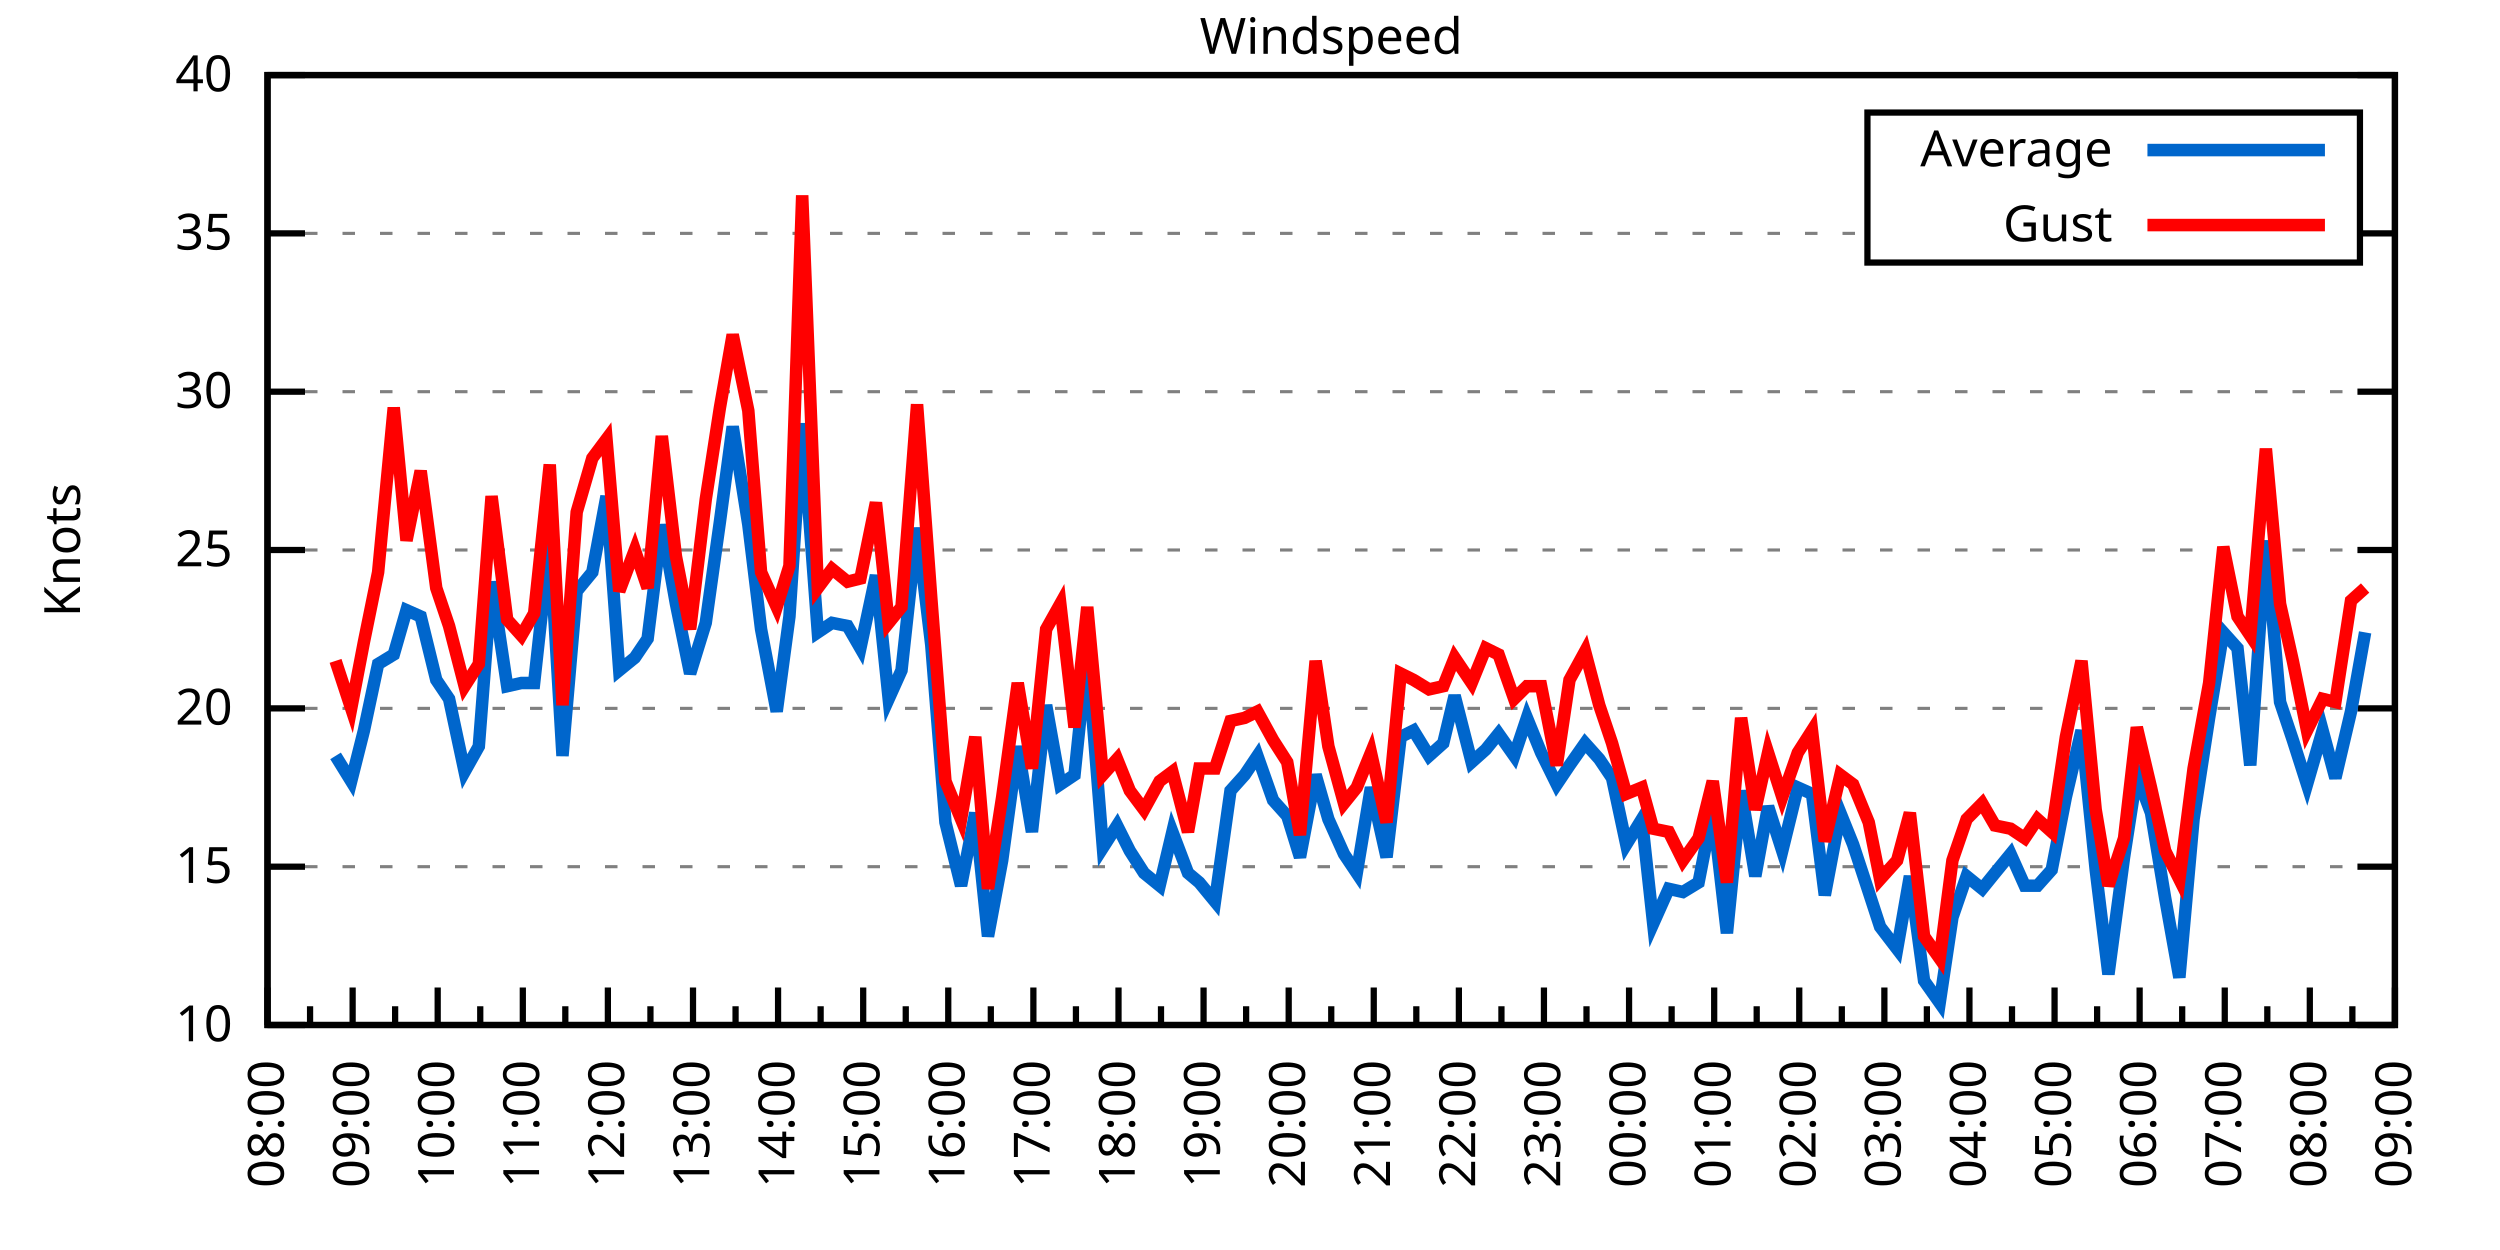
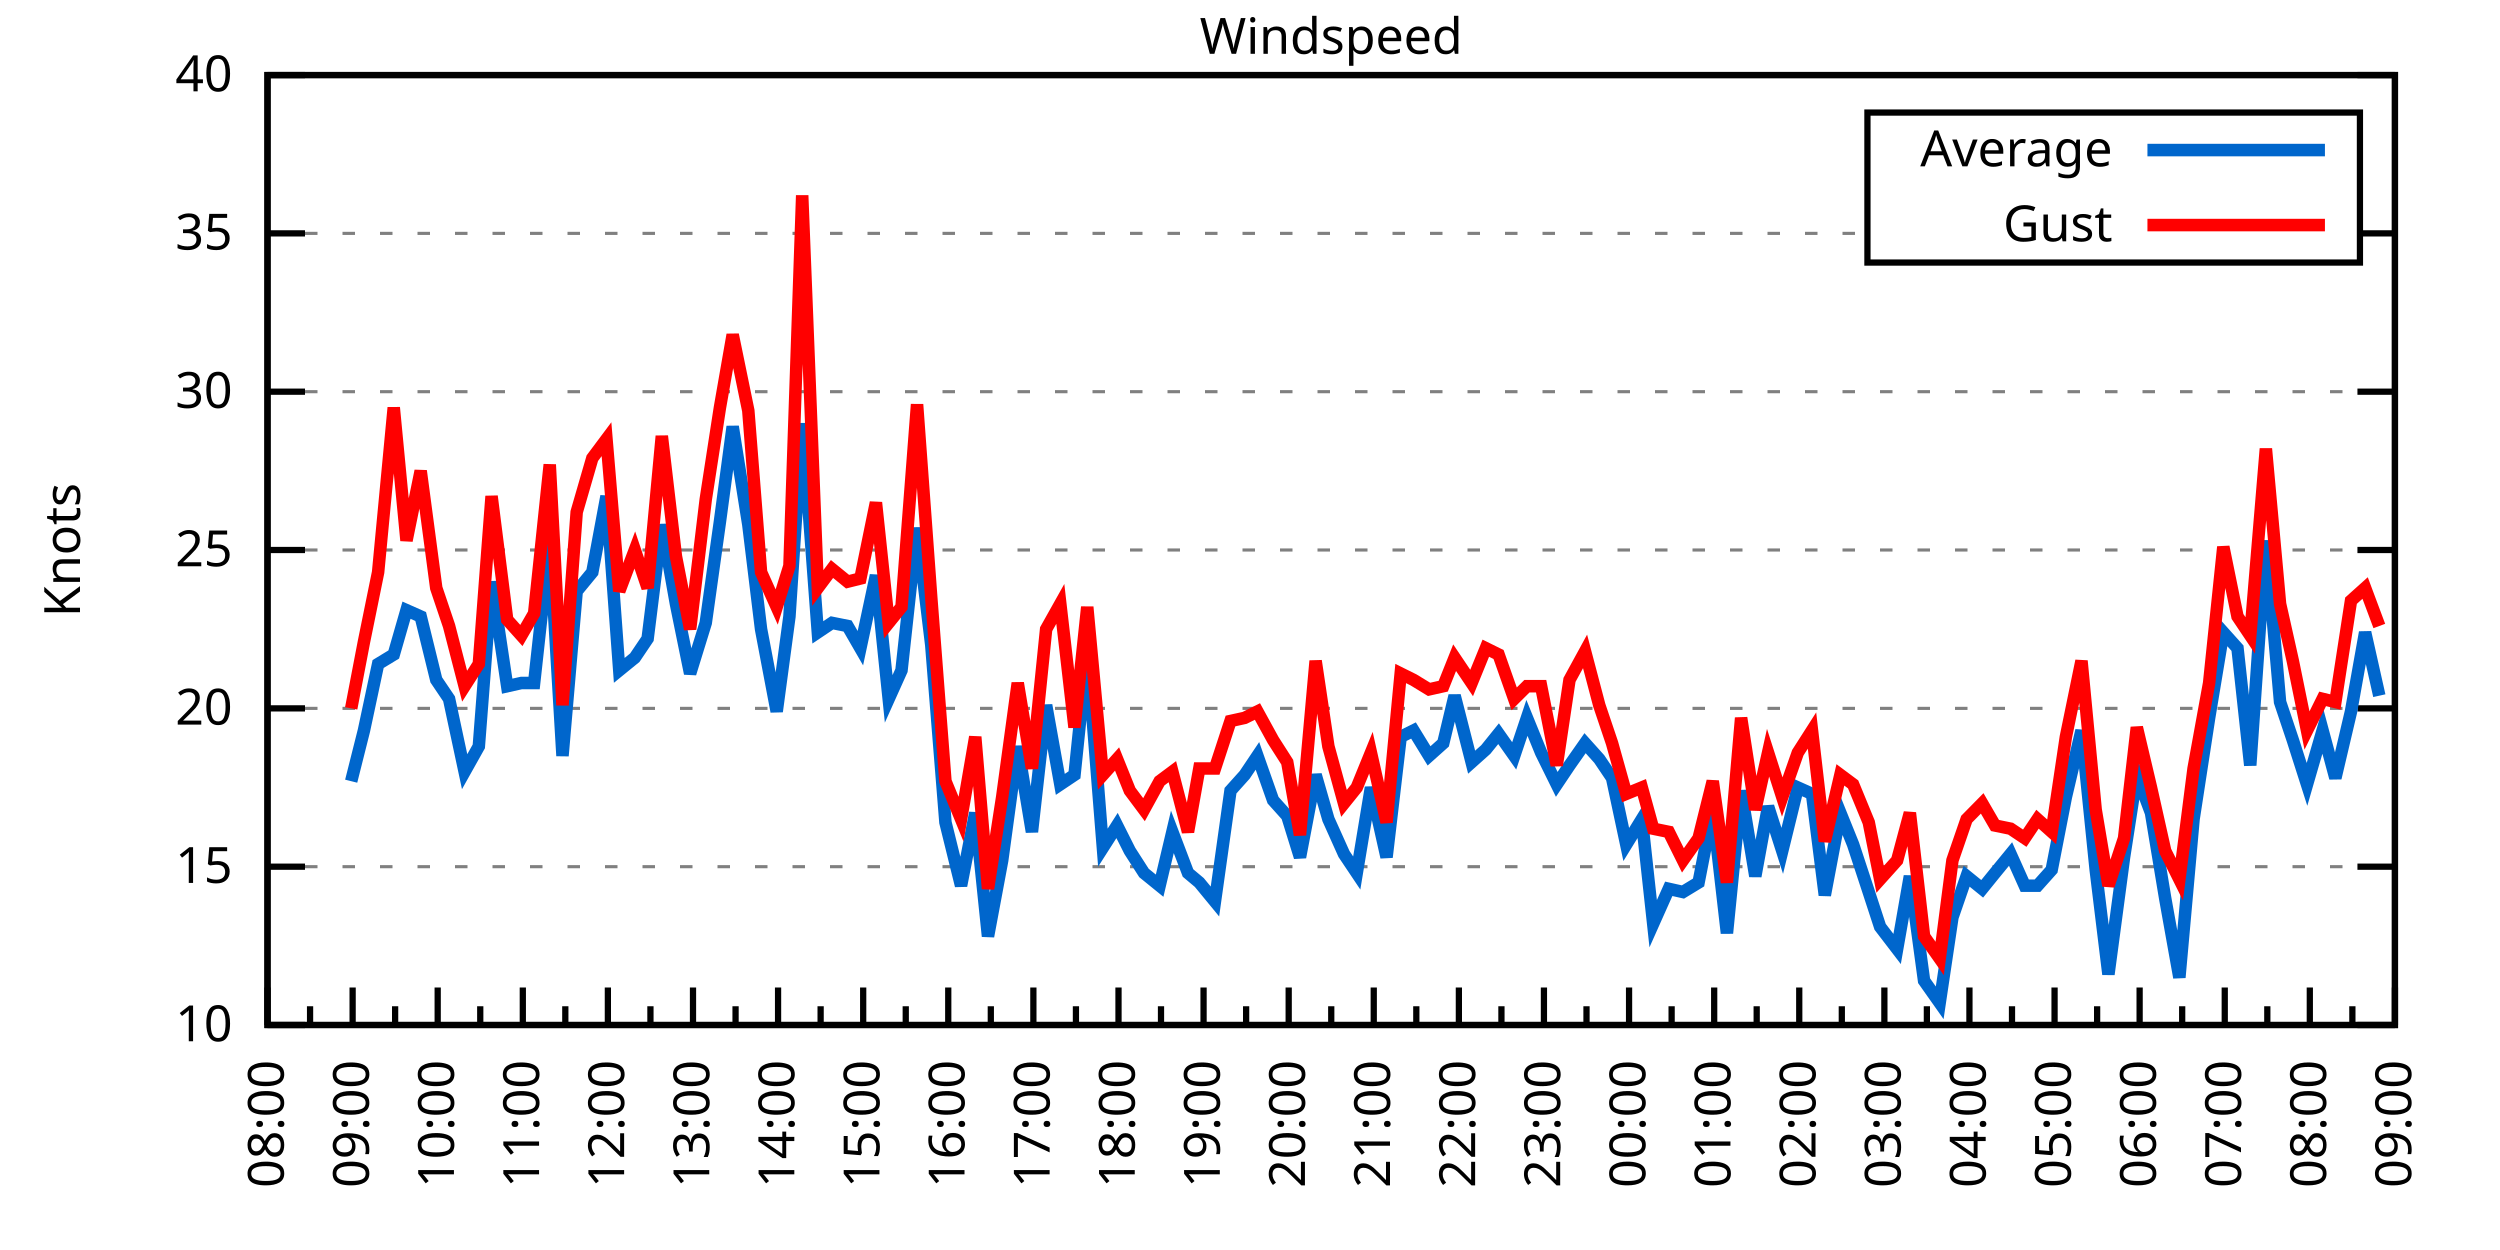
<svg xmlns="http://www.w3.org/2000/svg" xmlns:xlink="http://www.w3.org/1999/xlink" width="400" height="200" viewBox="0 0 400 200">
  <g id="gnuplot_canvas">
    <rect x="0" y="0" width="400" height="200" fill="none" />
    <defs>
      <circle id="gpDot" r="0.5" stroke-width="0.5" stroke="currentColor" />
      <path id="gpPt0" stroke-width="0.333" stroke="currentColor" d="M-1,0 h2 M0,-1 v2" />
      <path id="gpPt1" stroke-width="0.333" stroke="currentColor" d="M-1,-1 L1,1 M1,-1 L-1,1" />
      <path id="gpPt2" stroke-width="0.333" stroke="currentColor" d="M-1,0 L1,0 M0,-1 L0,1 M-1,-1 L1,1 M-1,1 L1,-1" />
      <rect id="gpPt3" stroke-width="0.333" stroke="currentColor" x="-1" y="-1" width="2" height="2" />
      <rect id="gpPt4" stroke-width="0.333" stroke="currentColor" fill="currentColor" x="-1" y="-1" width="2" height="2" />
      <circle id="gpPt5" stroke-width="0.333" stroke="currentColor" cx="0" cy="0" r="1" />
      <use xlink:href="#gpPt5" id="gpPt6" fill="currentColor" stroke="none" />
      <path id="gpPt7" stroke-width="0.333" stroke="currentColor" d="M0,-1.33 L-1.33,0.67 L1.33,0.67 z" />
      <use xlink:href="#gpPt7" id="gpPt8" fill="currentColor" stroke="none" />
      <use xlink:href="#gpPt7" id="gpPt9" stroke="currentColor" transform="rotate(180)" />
      <use xlink:href="#gpPt9" id="gpPt10" fill="currentColor" stroke="none" />
      <use xlink:href="#gpPt3" id="gpPt11" stroke="currentColor" transform="rotate(45)" />
      <use xlink:href="#gpPt11" id="gpPt12" fill="currentColor" stroke="none" />
      <path id="gpPt13" stroke-width="0.333" stroke="currentColor" d="M0,1.330 L1.265,0.411 L0.782,-1.067 L-0.782,-1.076 L-1.265,0.411 z" />
      <use xlink:href="#gpPt13" id="gpPt14" fill="currentColor" stroke="none" />
      <filter id="textbox" filterUnits="objectBoundingBox" x="0" y="0" height="1" width="1">
        <feFlood flood-color="white" flood-opacity="1" result="bgnd" />
        <feComposite in="SourceGraphic" in2="bgnd" operator="atop" />
      </filter>
      <filter id="greybox" filterUnits="objectBoundingBox" x="0" y="0" height="1" width="1">
        <feFlood flood-color="lightgrey" flood-opacity="1" result="grey" />
        <feComposite in="SourceGraphic" in2="grey" operator="atop" />
      </filter>
    </defs>
    <g fill="none" color="white" stroke="currentColor" stroke-width="1.00" stroke-linecap="butt" stroke-linejoin="miter">
</g>
    <g fill="none" color="black" stroke="currentColor" stroke-width="1.00" stroke-linecap="butt" stroke-linejoin="miter">
      <g stroke="none" shape-rendering="crispEdges">
        <polygon fill="rgb(255, 255, 255)" points="42.80,164.00 383.18,164.00 383.18,12.02 42.80,12.02 " />
      </g>
    </g>
    <g fill="none" color="black" stroke="currentColor" stroke-width="1.00" stroke-linecap="butt" stroke-linejoin="miter">
</g>
    <g fill="none" color="black" stroke="black" stroke-width="0.50" stroke-linecap="butt" stroke-linejoin="miter">
</g>
    <g fill="none" color="gray" stroke="currentColor" stroke-width="0.50" stroke-linecap="butt" stroke-linejoin="miter">
      <path stroke="gray" stroke-dasharray="2,4" class="gridline" d="M42.80,164.00 L383.19,164.00  " />
    </g>
    <g fill="none" color="gray" stroke="gray" stroke-width="1.00" stroke-linecap="butt" stroke-linejoin="miter">
</g>
    <g fill="none" color="black" stroke="currentColor" stroke-width="1.00" stroke-linecap="butt" stroke-linejoin="miter">
      <path stroke="black" d="M42.80,164.00 L48.80,164.00 M383.19,164.00 L377.19,164.00  " />
      <g transform="translate(37.20,166.60)" stroke="none" fill="black" font-family="Sans" font-size="8.00" text-anchor="end">
        <text>
          <tspan font-family="Sans"> 10</tspan>
        </text>
      </g>
    </g>
    <g fill="none" color="black" stroke="currentColor" stroke-width="1.00" stroke-linecap="butt" stroke-linejoin="miter">
</g>
    <g fill="none" color="black" stroke="black" stroke-width="0.50" stroke-linecap="butt" stroke-linejoin="miter">
</g>
    <g fill="none" color="gray" stroke="currentColor" stroke-width="0.50" stroke-linecap="butt" stroke-linejoin="miter">
      <path stroke="gray" stroke-dasharray="2,4" class="gridline" d="M42.80,138.67 L383.19,138.67  " />
    </g>
    <g fill="none" color="gray" stroke="gray" stroke-width="1.00" stroke-linecap="butt" stroke-linejoin="miter">
</g>
    <g fill="none" color="black" stroke="currentColor" stroke-width="1.00" stroke-linecap="butt" stroke-linejoin="miter">
      <path stroke="black" d="M42.80,138.67 L48.80,138.67 M383.19,138.67 L377.19,138.67  " />
      <g transform="translate(37.20,141.27)" stroke="none" fill="black" font-family="Sans" font-size="8.00" text-anchor="end">
        <text>
          <tspan font-family="Sans"> 15</tspan>
        </text>
      </g>
    </g>
    <g fill="none" color="black" stroke="currentColor" stroke-width="1.00" stroke-linecap="butt" stroke-linejoin="miter">
</g>
    <g fill="none" color="black" stroke="black" stroke-width="0.50" stroke-linecap="butt" stroke-linejoin="miter">
</g>
    <g fill="none" color="gray" stroke="currentColor" stroke-width="0.50" stroke-linecap="butt" stroke-linejoin="miter">
      <path stroke="gray" stroke-dasharray="2,4" class="gridline" d="M42.80,113.34 L383.19,113.34  " />
    </g>
    <g fill="none" color="gray" stroke="gray" stroke-width="1.00" stroke-linecap="butt" stroke-linejoin="miter">
</g>
    <g fill="none" color="black" stroke="currentColor" stroke-width="1.00" stroke-linecap="butt" stroke-linejoin="miter">
      <path stroke="black" d="M42.80,113.34 L48.80,113.34 M383.19,113.34 L377.19,113.34  " />
      <g transform="translate(37.20,115.94)" stroke="none" fill="black" font-family="Sans" font-size="8.00" text-anchor="end">
        <text>
          <tspan font-family="Sans"> 20</tspan>
        </text>
      </g>
    </g>
    <g fill="none" color="black" stroke="currentColor" stroke-width="1.00" stroke-linecap="butt" stroke-linejoin="miter">
</g>
    <g fill="none" color="black" stroke="black" stroke-width="0.50" stroke-linecap="butt" stroke-linejoin="miter">
</g>
    <g fill="none" color="gray" stroke="currentColor" stroke-width="0.50" stroke-linecap="butt" stroke-linejoin="miter">
      <path stroke="gray" stroke-dasharray="2,4" class="gridline" d="M42.80,88.00 L383.19,88.00  " />
    </g>
    <g fill="none" color="gray" stroke="gray" stroke-width="1.00" stroke-linecap="butt" stroke-linejoin="miter">
</g>
    <g fill="none" color="black" stroke="currentColor" stroke-width="1.00" stroke-linecap="butt" stroke-linejoin="miter">
      <path stroke="black" d="M42.80,88.00 L48.80,88.00 M383.19,88.00 L377.19,88.00  " />
      <g transform="translate(37.20,90.60)" stroke="none" fill="black" font-family="Sans" font-size="8.00" text-anchor="end">
        <text>
          <tspan font-family="Sans"> 25</tspan>
        </text>
      </g>
    </g>
    <g fill="none" color="black" stroke="currentColor" stroke-width="1.00" stroke-linecap="butt" stroke-linejoin="miter">
</g>
    <g fill="none" color="black" stroke="black" stroke-width="0.50" stroke-linecap="butt" stroke-linejoin="miter">
</g>
    <g fill="none" color="gray" stroke="currentColor" stroke-width="0.50" stroke-linecap="butt" stroke-linejoin="miter">
      <path stroke="gray" stroke-dasharray="2,4" class="gridline" d="M42.80,62.67 L383.19,62.67  " />
    </g>
    <g fill="none" color="gray" stroke="gray" stroke-width="1.00" stroke-linecap="butt" stroke-linejoin="miter">
</g>
    <g fill="none" color="black" stroke="currentColor" stroke-width="1.00" stroke-linecap="butt" stroke-linejoin="miter">
      <path stroke="black" d="M42.80,62.67 L48.80,62.67 M383.19,62.67 L377.19,62.67  " />
      <g transform="translate(37.20,65.27)" stroke="none" fill="black" font-family="Sans" font-size="8.00" text-anchor="end">
        <text>
          <tspan font-family="Sans"> 30</tspan>
        </text>
      </g>
    </g>
    <g fill="none" color="black" stroke="currentColor" stroke-width="1.00" stroke-linecap="butt" stroke-linejoin="miter">
</g>
    <g fill="none" color="black" stroke="black" stroke-width="0.50" stroke-linecap="butt" stroke-linejoin="miter">
</g>
    <g fill="none" color="gray" stroke="currentColor" stroke-width="0.50" stroke-linecap="butt" stroke-linejoin="miter">
      <path stroke="gray" stroke-dasharray="2,4" class="gridline" d="M42.80,37.34 L298.79,37.34 M377.59,37.34 L383.19,37.34  " />
    </g>
    <g fill="none" color="gray" stroke="gray" stroke-width="1.00" stroke-linecap="butt" stroke-linejoin="miter">
</g>
    <g fill="none" color="black" stroke="currentColor" stroke-width="1.00" stroke-linecap="butt" stroke-linejoin="miter">
      <path stroke="black" d="M42.80,37.34 L48.80,37.34 M383.19,37.34 L377.19,37.34  " />
      <g transform="translate(37.20,39.94)" stroke="none" fill="black" font-family="Sans" font-size="8.00" text-anchor="end">
        <text>
          <tspan font-family="Sans"> 35</tspan>
        </text>
      </g>
    </g>
    <g fill="none" color="black" stroke="currentColor" stroke-width="1.00" stroke-linecap="butt" stroke-linejoin="miter">
</g>
    <g fill="none" color="black" stroke="black" stroke-width="0.50" stroke-linecap="butt" stroke-linejoin="miter">
</g>
    <g fill="none" color="gray" stroke="currentColor" stroke-width="0.50" stroke-linecap="butt" stroke-linejoin="miter">
      <path stroke="gray" stroke-dasharray="2,4" class="gridline" d="M42.80,12.01 L383.19,12.01  " />
    </g>
    <g fill="none" color="gray" stroke="gray" stroke-width="1.00" stroke-linecap="butt" stroke-linejoin="miter">
</g>
    <g fill="none" color="black" stroke="currentColor" stroke-width="1.00" stroke-linecap="butt" stroke-linejoin="miter">
      <path stroke="black" d="M42.80,12.01 L48.80,12.01 M383.19,12.01 L377.19,12.01  " />
      <g transform="translate(37.20,14.61)" stroke="none" fill="black" font-family="Sans" font-size="8.00" text-anchor="end">
        <text>
          <tspan font-family="Sans"> 40</tspan>
        </text>
      </g>
    </g>
    <g fill="none" color="black" stroke="currentColor" stroke-width="1.00" stroke-linecap="butt" stroke-linejoin="miter">
      <path stroke="black" d="M42.80,164.00 L42.80,158.00  " />
      <g transform="translate(45.40,169.60) rotate(270)" stroke="none" fill="black" font-family="Sans" font-size="8.00" text-anchor="end">
        <text>
          <tspan font-family="Sans">08:00</tspan>
        </text>
      </g>
    </g>
    <g fill="none" color="black" stroke="currentColor" stroke-width="1.00" stroke-linecap="butt" stroke-linejoin="miter">
      <path stroke="black" d="M49.61,164.00 L49.61,161.00 M56.42,164.00 L56.42,158.00  " />
      <g transform="translate(59.02,169.60) rotate(270)" stroke="none" fill="black" font-family="Sans" font-size="8.00" text-anchor="end">
        <text>
          <tspan font-family="Sans">09:00</tspan>
        </text>
      </g>
    </g>
    <g fill="none" color="black" stroke="currentColor" stroke-width="1.00" stroke-linecap="butt" stroke-linejoin="miter">
      <path stroke="black" d="M63.22,164.00 L63.22,161.00 M70.03,164.00 L70.03,158.00  " />
      <g transform="translate(72.63,169.60) rotate(270)" stroke="none" fill="black" font-family="Sans" font-size="8.00" text-anchor="end">
        <text>
          <tspan font-family="Sans">10:00</tspan>
        </text>
      </g>
    </g>
    <g fill="none" color="black" stroke="currentColor" stroke-width="1.00" stroke-linecap="butt" stroke-linejoin="miter">
      <path stroke="black" d="M76.84,164.00 L76.84,161.00 M83.65,164.00 L83.65,158.00  " />
      <g transform="translate(86.25,169.60) rotate(270)" stroke="none" fill="black" font-family="Sans" font-size="8.00" text-anchor="end">
        <text>
          <tspan font-family="Sans">11:00</tspan>
        </text>
      </g>
    </g>
    <g fill="none" color="black" stroke="currentColor" stroke-width="1.00" stroke-linecap="butt" stroke-linejoin="miter">
      <path stroke="black" d="M90.45,164.00 L90.45,161.00 M97.26,164.00 L97.26,158.00  " />
      <g transform="translate(99.86,169.60) rotate(270)" stroke="none" fill="black" font-family="Sans" font-size="8.00" text-anchor="end">
        <text>
          <tspan font-family="Sans">12:00</tspan>
        </text>
      </g>
    </g>
    <g fill="none" color="black" stroke="currentColor" stroke-width="1.00" stroke-linecap="butt" stroke-linejoin="miter">
      <path stroke="black" d="M104.07,164.00 L104.07,161.00 M110.88,164.00 L110.88,158.00  " />
      <g transform="translate(113.48,169.60) rotate(270)" stroke="none" fill="black" font-family="Sans" font-size="8.00" text-anchor="end">
        <text>
          <tspan font-family="Sans">13:00</tspan>
        </text>
      </g>
    </g>
    <g fill="none" color="black" stroke="currentColor" stroke-width="1.00" stroke-linecap="butt" stroke-linejoin="miter">
      <path stroke="black" d="M117.69,164.00 L117.69,161.00 M124.49,164.00 L124.49,158.00  " />
      <g transform="translate(127.09,169.60) rotate(270)" stroke="none" fill="black" font-family="Sans" font-size="8.00" text-anchor="end">
        <text>
          <tspan font-family="Sans">14:00</tspan>
        </text>
      </g>
    </g>
    <g fill="none" color="black" stroke="currentColor" stroke-width="1.00" stroke-linecap="butt" stroke-linejoin="miter">
      <path stroke="black" d="M131.30,164.00 L131.30,161.00 M138.11,164.00 L138.11,158.00  " />
      <g transform="translate(140.71,169.60) rotate(270)" stroke="none" fill="black" font-family="Sans" font-size="8.00" text-anchor="end">
        <text>
          <tspan font-family="Sans">15:00</tspan>
        </text>
      </g>
    </g>
    <g fill="none" color="black" stroke="currentColor" stroke-width="1.00" stroke-linecap="butt" stroke-linejoin="miter">
      <path stroke="black" d="M144.92,164.00 L144.92,161.00 M151.72,164.00 L151.72,158.00  " />
      <g transform="translate(154.32,169.60) rotate(270)" stroke="none" fill="black" font-family="Sans" font-size="8.00" text-anchor="end">
        <text>
          <tspan font-family="Sans">16:00</tspan>
        </text>
      </g>
    </g>
    <g fill="none" color="black" stroke="currentColor" stroke-width="1.00" stroke-linecap="butt" stroke-linejoin="miter">
      <path stroke="black" d="M158.53,164.00 L158.53,161.00 M165.34,164.00 L165.34,158.00  " />
      <g transform="translate(167.94,169.60) rotate(270)" stroke="none" fill="black" font-family="Sans" font-size="8.00" text-anchor="end">
        <text>
          <tspan font-family="Sans">17:00</tspan>
        </text>
      </g>
    </g>
    <g fill="none" color="black" stroke="currentColor" stroke-width="1.00" stroke-linecap="butt" stroke-linejoin="miter">
      <path stroke="black" d="M172.15,164.00 L172.15,161.00 M178.96,164.00 L178.96,158.00  " />
      <g transform="translate(181.56,169.60) rotate(270)" stroke="none" fill="black" font-family="Sans" font-size="8.00" text-anchor="end">
        <text>
          <tspan font-family="Sans">18:00</tspan>
        </text>
      </g>
    </g>
    <g fill="none" color="black" stroke="currentColor" stroke-width="1.00" stroke-linecap="butt" stroke-linejoin="miter">
      <path stroke="black" d="M185.76,164.00 L185.76,161.00 M192.57,164.00 L192.57,158.00  " />
      <g transform="translate(195.17,169.60) rotate(270)" stroke="none" fill="black" font-family="Sans" font-size="8.00" text-anchor="end">
        <text>
          <tspan font-family="Sans">19:00</tspan>
        </text>
      </g>
    </g>
    <g fill="none" color="black" stroke="currentColor" stroke-width="1.00" stroke-linecap="butt" stroke-linejoin="miter">
      <path stroke="black" d="M199.38,164.00 L199.38,161.00 M206.19,164.00 L206.19,158.00  " />
      <g transform="translate(208.79,169.60) rotate(270)" stroke="none" fill="black" font-family="Sans" font-size="8.00" text-anchor="end">
        <text>
          <tspan font-family="Sans">20:00</tspan>
        </text>
      </g>
    </g>
    <g fill="none" color="black" stroke="currentColor" stroke-width="1.00" stroke-linecap="butt" stroke-linejoin="miter">
      <path stroke="black" d="M213.00,164.00 L213.00,161.00 M219.80,164.00 L219.80,158.00  " />
      <g transform="translate(222.40,169.60) rotate(270)" stroke="none" fill="black" font-family="Sans" font-size="8.00" text-anchor="end">
        <text>
          <tspan font-family="Sans">21:00</tspan>
        </text>
      </g>
    </g>
    <g fill="none" color="black" stroke="currentColor" stroke-width="1.00" stroke-linecap="butt" stroke-linejoin="miter">
      <path stroke="black" d="M226.61,164.00 L226.61,161.00 M233.42,164.00 L233.42,158.00  " />
      <g transform="translate(236.02,169.60) rotate(270)" stroke="none" fill="black" font-family="Sans" font-size="8.00" text-anchor="end">
        <text>
          <tspan font-family="Sans">22:00</tspan>
        </text>
      </g>
    </g>
    <g fill="none" color="black" stroke="currentColor" stroke-width="1.00" stroke-linecap="butt" stroke-linejoin="miter">
      <path stroke="black" d="M240.23,164.00 L240.23,161.00 M247.03,164.00 L247.03,158.00  " />
      <g transform="translate(249.63,169.60) rotate(270)" stroke="none" fill="black" font-family="Sans" font-size="8.00" text-anchor="end">
        <text>
          <tspan font-family="Sans">23:00</tspan>
        </text>
      </g>
    </g>
    <g fill="none" color="black" stroke="currentColor" stroke-width="1.00" stroke-linecap="butt" stroke-linejoin="miter">
      <path stroke="black" d="M253.84,164.00 L253.84,161.00 M260.65,164.00 L260.65,158.00  " />
      <g transform="translate(263.25,169.60) rotate(270)" stroke="none" fill="black" font-family="Sans" font-size="8.00" text-anchor="end">
        <text>
          <tspan font-family="Sans">00:00</tspan>
        </text>
      </g>
    </g>
    <g fill="none" color="black" stroke="currentColor" stroke-width="1.00" stroke-linecap="butt" stroke-linejoin="miter">
      <path stroke="black" d="M267.46,164.00 L267.46,161.00 M274.27,164.00 L274.27,158.00  " />
      <g transform="translate(276.87,169.60) rotate(270)" stroke="none" fill="black" font-family="Sans" font-size="8.00" text-anchor="end">
        <text>
          <tspan font-family="Sans">01:00</tspan>
        </text>
      </g>
    </g>
    <g fill="none" color="black" stroke="currentColor" stroke-width="1.00" stroke-linecap="butt" stroke-linejoin="miter">
      <path stroke="black" d="M281.07,164.00 L281.07,161.00 M287.88,164.00 L287.88,158.00  " />
      <g transform="translate(290.48,169.60) rotate(270)" stroke="none" fill="black" font-family="Sans" font-size="8.00" text-anchor="end">
        <text>
          <tspan font-family="Sans">02:00</tspan>
        </text>
      </g>
    </g>
    <g fill="none" color="black" stroke="currentColor" stroke-width="1.00" stroke-linecap="butt" stroke-linejoin="miter">
      <path stroke="black" d="M294.69,164.00 L294.69,161.00 M301.50,164.00 L301.50,158.00  " />
      <g transform="translate(304.10,169.60) rotate(270)" stroke="none" fill="black" font-family="Sans" font-size="8.00" text-anchor="end">
        <text>
          <tspan font-family="Sans">03:00</tspan>
        </text>
      </g>
    </g>
    <g fill="none" color="black" stroke="currentColor" stroke-width="1.00" stroke-linecap="butt" stroke-linejoin="miter">
      <path stroke="black" d="M308.30,164.00 L308.30,161.00 M315.11,164.00 L315.11,158.00  " />
      <g transform="translate(317.71,169.60) rotate(270)" stroke="none" fill="black" font-family="Sans" font-size="8.00" text-anchor="end">
        <text>
          <tspan font-family="Sans">04:00</tspan>
        </text>
      </g>
    </g>
    <g fill="none" color="black" stroke="currentColor" stroke-width="1.00" stroke-linecap="butt" stroke-linejoin="miter">
      <path stroke="black" d="M321.92,164.00 L321.92,161.00 M328.73,164.00 L328.73,158.00  " />
      <g transform="translate(331.33,169.60) rotate(270)" stroke="none" fill="black" font-family="Sans" font-size="8.00" text-anchor="end">
        <text>
          <tspan font-family="Sans">05:00</tspan>
        </text>
      </g>
    </g>
    <g fill="none" color="black" stroke="currentColor" stroke-width="1.00" stroke-linecap="butt" stroke-linejoin="miter">
      <path stroke="black" d="M335.54,164.00 L335.54,161.00 M342.34,164.00 L342.34,158.00  " />
      <g transform="translate(344.94,169.60) rotate(270)" stroke="none" fill="black" font-family="Sans" font-size="8.00" text-anchor="end">
        <text>
          <tspan font-family="Sans">06:00</tspan>
        </text>
      </g>
    </g>
    <g fill="none" color="black" stroke="currentColor" stroke-width="1.00" stroke-linecap="butt" stroke-linejoin="miter">
      <path stroke="black" d="M349.15,164.00 L349.15,161.00 M355.96,164.00 L355.96,158.00  " />
      <g transform="translate(358.56,169.60) rotate(270)" stroke="none" fill="black" font-family="Sans" font-size="8.00" text-anchor="end">
        <text>
          <tspan font-family="Sans">07:00</tspan>
        </text>
      </g>
    </g>
    <g fill="none" color="black" stroke="currentColor" stroke-width="1.00" stroke-linecap="butt" stroke-linejoin="miter">
      <path stroke="black" d="M362.77,164.00 L362.77,161.00 M369.57,164.00 L369.57,158.00  " />
      <g transform="translate(372.17,169.60) rotate(270)" stroke="none" fill="black" font-family="Sans" font-size="8.00" text-anchor="end">
        <text>
          <tspan font-family="Sans">08:00</tspan>
        </text>
      </g>
    </g>
    <g fill="none" color="black" stroke="currentColor" stroke-width="1.00" stroke-linecap="butt" stroke-linejoin="miter">
      <path stroke="black" d="M376.38,164.00 L376.38,161.00 M383.19,164.00 L383.19,158.00  " />
      <g transform="translate(385.79,169.60) rotate(270)" stroke="none" fill="black" font-family="Sans" font-size="8.00" text-anchor="end">
        <text>
          <tspan font-family="Sans">09:00</tspan>
        </text>
      </g>
    </g>
    <g fill="none" color="black" stroke="currentColor" stroke-width="1.00" stroke-linecap="butt" stroke-linejoin="miter">
</g>
    <g fill="none" color="black" stroke="currentColor" stroke-width="1.00" stroke-linecap="butt" stroke-linejoin="miter">
      <path stroke="black" d="M42.80,12.01 L42.80,164.00 L383.19,164.00 L383.19,12.01 L42.80,12.01 Z  " />
    </g>
    <g fill="none" color="black" stroke="currentColor" stroke-width="1.00" stroke-linecap="butt" stroke-linejoin="miter">
      <g transform="translate(12.80,88.01) rotate(270)" stroke="none" fill="black" font-family="Sans" font-size="8.00" text-anchor="middle">
        <text>
          <tspan font-family="Sans">Knots</tspan>
        </text>
      </g>
    </g>
    <g fill="none" color="black" stroke="currentColor" stroke-width="1.00" stroke-linecap="butt" stroke-linejoin="miter">
</g>
    <g fill="none" color="black" stroke="currentColor" stroke-width="1.00" stroke-linecap="butt" stroke-linejoin="miter">
      <path stroke="black" d="M298.79,42.01 L298.79,18.01 L377.59,18.01 L377.59,42.01 L298.79,42.01 Z  " />
    </g>
    <g id="Windspeed_plot_1">
      <g fill="none" color="white" stroke="black" stroke-width="2.00" stroke-linecap="butt" stroke-linejoin="miter">
</g>
      <g fill="none" color="black" stroke="currentColor" stroke-width="2.00" stroke-linecap="butt" stroke-linejoin="miter">
        <g transform="translate(337.99,26.61)" stroke="none" fill="black" font-family="Sans" font-size="8.00" text-anchor="end">
          <text>
            <tspan font-family="Sans">Average</tspan>
          </text>
        </g>
      </g>
      <g fill="none" color="black" stroke="currentColor" stroke-width="2.00" stroke-linecap="butt" stroke-linejoin="miter">
-         <path stroke="rgb(  0, 102, 204)" d="M343.59,24.01 L371.99,24.01 M53.69,120.94 L56.19,124.99 L58.23,116.88 L60.50,106.24 L63.00,104.72 L65.04,97.63   L67.31,98.64 L69.80,108.78 L71.85,111.82 L74.34,123.47 L76.61,119.42 L78.65,93.07 L81.15,109.79 L83.42,109.28   L85.46,109.28 L87.96,86.49 L90.00,120.94 L92.27,94.59 L94.77,91.55 L97.04,79.39 L99.08,107.26 L101.57,105.23   L103.62,102.19 L105.89,83.95 L108.15,96.62 L110.42,107.76 L112.92,99.66 L115.19,83.45 L117.23,68.25 L119.73,83.95   L121.77,100.67 L124.27,113.84 L126.31,98.64 L128.35,67.74 L130.85,101.18 L133.12,99.66 L135.61,100.16 L137.66,103.71   L140.15,92.06 L142.19,111.82 L144.24,107.26 L146.73,84.46 L149.00,103.20 L151.27,131.58 L153.77,141.71 L156.04,130.06   L158.08,149.81 L160.35,137.66 L162.84,119.42 L165.11,133.10 L167.38,112.83 L169.65,125.50 L171.92,123.98 L173.96,104.22   L176.46,135.63 L178.73,132.08 L180.77,136.14 L183.04,139.68 L185.54,141.71 L187.58,133.10 L190.08,139.68 L191.89,141.20   L194.39,144.24 L196.88,126.51 L199.15,123.98 L201.19,120.94 L203.69,128.03 L205.96,130.56 L208.00,137.15 L210.50,123.98   L212.54,131.07 L215.04,136.64 L217.08,139.68 L219.35,126.00 L221.85,137.15 L224.11,117.90 L226.16,116.88 L228.65,120.94   L230.92,118.91 L232.74,111.31 L235.46,121.95 L237.73,119.92 L239.77,117.39 L242.27,120.94 L244.31,114.86 L246.58,120.43   L249.08,125.50 L251.12,122.46 L253.61,118.91 L255.88,121.44 L257.93,124.48 L260.20,135.12 L262.69,131.07 L264.51,147.79   L267.00,142.21 L269.27,142.72 L271.77,141.20 L274.04,129.55 L276.31,149.31 L278.58,126.51 L280.85,140.19 L282.89,129.04   L285.16,136.14 L287.65,126.00 L289.92,127.02 L291.97,143.23 L294.46,130.06 L296.50,135.12 L299.00,142.72 L300.82,148.29   L303.54,151.84 L305.58,140.19 L307.85,156.91 L310.35,160.45 L312.39,146.77 L314.66,140.19 L317.15,142.21 L319.20,139.68   L321.69,136.64 L323.96,141.71 L326.00,141.71 L328.27,139.17 L330.54,127.52 L333.04,116.88 L335.31,139.17 L337.35,155.89   L339.85,137.15 L341.89,123.98 L344.16,130.06 L346.43,143.73 L348.70,156.40 L350.97,131.07 L353.46,114.86 L355.73,101.18   L358.00,103.71 L360.04,122.46 L362.54,86.49 L364.81,112.32 L366.85,118.40 L369.12,125.50 L371.62,116.88 L373.66,124.48   L376.16,113.84 L378.42,101.18  " />
+         <path stroke="rgb(  0, 102, 204)" d="M343.59,24.01 L371.99,24.01 M56.19,124.99 L58.23,116.88 L60.50,106.24 L63.00,104.72 L65.04,97.63 L67.31,98.64   L69.80,108.78 L71.85,111.82 L74.34,123.47 L76.61,119.42 L78.65,93.07 L81.15,109.79 L83.42,109.28 L85.46,109.28   L87.96,86.49 L90.00,120.94 L92.27,94.59 L94.77,91.55 L97.04,79.39 L99.08,107.26 L101.57,105.23 L103.62,102.19   L105.89,83.95 L108.15,96.62 L110.42,107.76 L112.92,99.66 L115.19,83.45 L117.23,68.25 L119.73,83.95 L121.77,100.67   L124.27,113.84 L126.31,98.64 L128.35,67.74 L130.85,101.18 L133.12,99.66 L135.61,100.16 L137.66,103.71 L140.15,92.06   L142.19,111.82 L144.24,107.26 L146.73,84.46 L149.00,103.20 L151.27,131.58 L153.77,141.71 L156.04,130.06 L158.08,149.81   L160.35,137.66 L162.84,119.42 L165.11,133.10 L167.38,112.83 L169.65,125.50 L171.92,123.98 L173.96,104.22 L176.46,135.63   L178.73,132.08 L180.77,136.14 L183.04,139.68 L185.54,141.71 L187.58,133.10 L190.08,139.68 L191.89,141.20 L194.39,144.24   L196.88,126.51 L199.15,123.98 L201.19,120.94 L203.69,128.03 L205.96,130.56 L208.00,137.15 L210.50,123.98 L212.54,131.07   L215.04,136.64 L217.08,139.68 L219.35,126.00 L221.85,137.15 L224.11,117.90 L226.16,116.88 L228.65,120.94 L230.92,118.91   L232.74,111.31 L235.46,121.95 L237.73,119.92 L239.77,117.39 L242.27,120.94 L244.31,114.86 L246.58,120.43 L249.08,125.50   L251.12,122.46 L253.61,118.91 L255.88,121.44 L257.93,124.48 L260.20,135.12 L262.69,131.07 L264.51,147.79 L267.00,142.21   L269.27,142.72 L271.77,141.20 L274.04,129.55 L276.31,149.31 L278.58,126.51 L280.85,140.19 L282.89,129.04 L285.16,136.14   L287.65,126.00 L289.92,127.02 L291.97,143.23 L294.46,130.06 L296.50,135.12 L299.00,142.72 L300.82,148.29 L303.54,151.84   L305.58,140.19 L307.85,156.91 L310.35,160.45 L312.39,146.77 L314.66,140.19 L317.15,142.21 L319.20,139.68 L321.69,136.64   L323.96,141.71 L326.00,141.71 L328.27,139.17 L330.54,127.52 L333.04,116.88 L335.31,139.17 L337.35,155.89 L339.85,137.15   L341.89,123.98 L344.16,130.06 L346.43,143.73 L348.70,156.40 L350.97,131.07 L353.46,114.86 L355.73,101.18 L358.00,103.71   L360.04,122.46 L362.54,86.49 L364.81,112.32 L366.85,118.40 L369.12,125.50 L371.62,116.88 L373.66,124.48 L376.16,113.84   L378.42,101.18 L380.69,111.31  " />
      </g>
    </g>
    <g id="Windspeed_plot_2">
      <g fill="none" color="black" stroke="currentColor" stroke-width="2.00" stroke-linecap="butt" stroke-linejoin="miter">
        <g transform="translate(337.99,38.61)" stroke="none" fill="black" font-family="Sans" font-size="8.00" text-anchor="end">
          <text>
            <tspan font-family="Sans">Gust</tspan>
          </text>
        </g>
      </g>
      <g fill="none" color="black" stroke="currentColor" stroke-width="2.00" stroke-linecap="butt" stroke-linejoin="miter">
-         <path stroke="rgb(255,   0,   0)" d="M343.59,36.01 L371.99,36.01 M53.69,105.74 L56.19,113.34 L58.23,102.70 L60.50,91.55 L63.00,65.21 L65.04,86.49   L67.31,75.34 L69.80,94.08 L71.85,100.16 L74.34,109.79 L76.61,106.24 L78.65,79.39 L81.15,99.15 L83.42,101.68   L85.46,98.14 L87.96,74.33 L90.00,112.83 L92.27,81.93 L94.77,73.31 L97.04,70.27 L99.08,94.59 L101.57,88.00   L103.62,94.08 L105.89,69.77 L108.15,89.02 L110.42,100.67 L112.92,79.90 L115.19,65.21 L117.23,53.55 L119.73,65.71   L121.77,91.55 L124.27,97.12 L126.31,90.54 L128.35,31.26 L130.85,94.08 L133.12,91.04 L135.61,93.07 L137.66,92.56   L140.15,80.41 L142.19,99.66 L144.24,97.12 L146.73,64.70 L149.00,95.60 L151.27,124.99 L153.77,131.07 L156.04,117.90   L158.08,142.21 L160.35,127.52 L162.84,109.28 L165.11,122.96 L167.38,100.67 L169.65,96.62 L171.92,116.38 L173.96,97.12   L176.46,123.98 L178.73,121.44 L180.77,126.51 L183.04,129.55 L185.54,124.99 L187.58,123.47 L190.08,133.10 L191.89,122.96   L194.39,122.96 L196.88,115.36 L199.15,114.86 L201.19,113.84 L203.69,118.40 L205.96,121.95 L208.00,133.60 L210.50,105.74   L212.54,119.42 L215.04,128.54 L217.08,126.00 L219.35,120.43 L221.85,131.58 L224.11,107.76 L226.16,108.78 L228.65,110.30   L230.92,109.79 L232.74,105.23 L235.46,109.28 L237.73,103.71 L239.77,104.72 L242.27,111.82 L244.31,109.79 L246.58,109.79   L249.08,122.46 L251.12,108.78 L253.61,104.22 L255.88,112.83 L257.93,118.91 L260.20,127.02 L262.69,126.00 L264.51,132.59   L267.00,133.10 L269.27,137.66 L271.77,134.11 L274.04,124.99 L276.31,141.20 L278.58,114.86 L280.85,129.55 L282.89,120.43   L285.16,127.52 L287.65,120.43 L289.92,116.88 L291.97,134.62 L294.46,123.98 L296.50,125.50 L299.00,131.58 L300.82,140.69   L303.54,137.66 L305.58,130.06 L307.85,149.81 L310.35,153.36 L312.39,137.66 L314.66,131.07 L317.15,128.54 L319.20,132.08   L321.69,132.59 L323.96,134.11 L326.00,131.07 L328.27,133.10 L330.54,117.90 L333.04,105.74 L335.31,129.55 L337.35,141.71   L339.85,134.11 L341.89,116.38 L344.16,126.00 L346.43,136.14 L348.70,140.69 L350.97,122.96 L353.46,109.28 L355.73,87.50   L358.00,98.64 L360.04,101.68 L362.54,71.79 L364.81,96.62 L366.85,105.74 L369.12,116.88 L371.62,111.82 L373.66,112.32   L376.16,96.11 L378.42,94.08  " />
+         <path stroke="rgb(255,   0,   0)" d="M343.59,36.01 L371.99,36.01 M56.19,113.34 L58.23,102.70 L60.50,91.55 L63.00,65.21 L65.04,86.49 L67.31,75.34   L69.80,94.08 L71.85,100.16 L74.34,109.79 L76.61,106.24 L78.65,79.39 L81.15,99.15 L83.42,101.68 L85.46,98.14   L87.96,74.33 L90.00,112.83 L92.27,81.93 L94.77,73.31 L97.04,70.27 L99.08,94.59 L101.57,88.00 L103.62,94.08   L105.89,69.77 L108.15,89.02 L110.42,100.67 L112.92,79.90 L115.19,65.21 L117.23,53.55 L119.73,65.71 L121.77,91.55   L124.27,97.12 L126.31,90.54 L128.35,31.26 L130.85,94.08 L133.12,91.04 L135.61,93.07 L137.66,92.56 L140.15,80.41   L142.19,99.66 L144.24,97.12 L146.73,64.70 L149.00,95.60 L151.27,124.99 L153.77,131.07 L156.04,117.90 L158.08,142.21   L160.35,127.52 L162.84,109.28 L165.11,122.96 L167.38,100.67 L169.65,96.62 L171.92,116.38 L173.96,97.12 L176.46,123.98   L178.73,121.44 L180.77,126.51 L183.04,129.55 L185.54,124.99 L187.58,123.47 L190.08,133.10 L191.89,122.96 L194.39,122.96   L196.88,115.36 L199.15,114.86 L201.19,113.84 L203.69,118.40 L205.96,121.95 L208.00,133.60 L210.50,105.74 L212.54,119.42   L215.04,128.54 L217.08,126.00 L219.35,120.43 L221.85,131.58 L224.11,107.76 L226.16,108.78 L228.65,110.30 L230.92,109.79   L232.74,105.23 L235.46,109.28 L237.73,103.71 L239.77,104.72 L242.27,111.82 L244.31,109.79 L246.58,109.79 L249.08,122.46   L251.12,108.78 L253.61,104.22 L255.88,112.83 L257.93,118.91 L260.20,127.02 L262.69,126.00 L264.51,132.59 L267.00,133.10   L269.27,137.66 L271.77,134.11 L274.04,124.99 L276.31,141.20 L278.58,114.86 L280.85,129.55 L282.89,120.43 L285.16,127.52   L287.65,120.43 L289.92,116.88 L291.97,134.62 L294.46,123.98 L296.50,125.50 L299.00,131.58 L300.82,140.69 L303.54,137.66   L305.58,130.06 L307.85,149.81 L310.35,153.36 L312.39,137.66 L314.66,131.07 L317.15,128.54 L319.20,132.08 L321.69,132.59   L323.96,134.11 L326.00,131.07 L328.27,133.10 L330.54,117.90 L333.04,105.74 L335.31,129.55 L337.35,141.71 L339.85,134.11   L341.89,116.38 L344.16,126.00 L346.43,136.14 L348.70,140.69 L350.97,122.96 L353.46,109.28 L355.73,87.50 L358.00,98.64   L360.04,101.68 L362.54,71.79 L364.81,96.62 L366.85,105.74 L369.12,116.88 L371.62,111.82 L373.66,112.32 L376.16,96.11   L378.42,94.08 L380.69,100.16  " />
      </g>
    </g>
    <g fill="none" color="black" stroke="currentColor" stroke-width="2.00" stroke-linecap="butt" stroke-linejoin="miter">
</g>
    <g fill="none" color="black" stroke="black" stroke-width="1.00" stroke-linecap="butt" stroke-linejoin="miter">
</g>
    <g fill="none" color="black" stroke="currentColor" stroke-width="1.00" stroke-linecap="butt" stroke-linejoin="miter">
      <path stroke="black" d="M42.80,12.01 L42.80,164.00 L383.19,164.00 L383.19,12.01 L42.80,12.01 Z  " />
    </g>
    <g fill="none" color="black" stroke="currentColor" stroke-width="1.00" stroke-linecap="butt" stroke-linejoin="miter">
      <g transform="translate(212.99,8.61)" stroke="none" fill="black" font-family="Sans" font-size="8.00" text-anchor="middle">
        <text>
          <tspan font-family="Sans">Windspeed</tspan>
        </text>
      </g>
    </g>
    <g fill="none" color="black" stroke="currentColor" stroke-width="1.00" stroke-linecap="butt" stroke-linejoin="miter">
</g>
  </g>
</svg>
